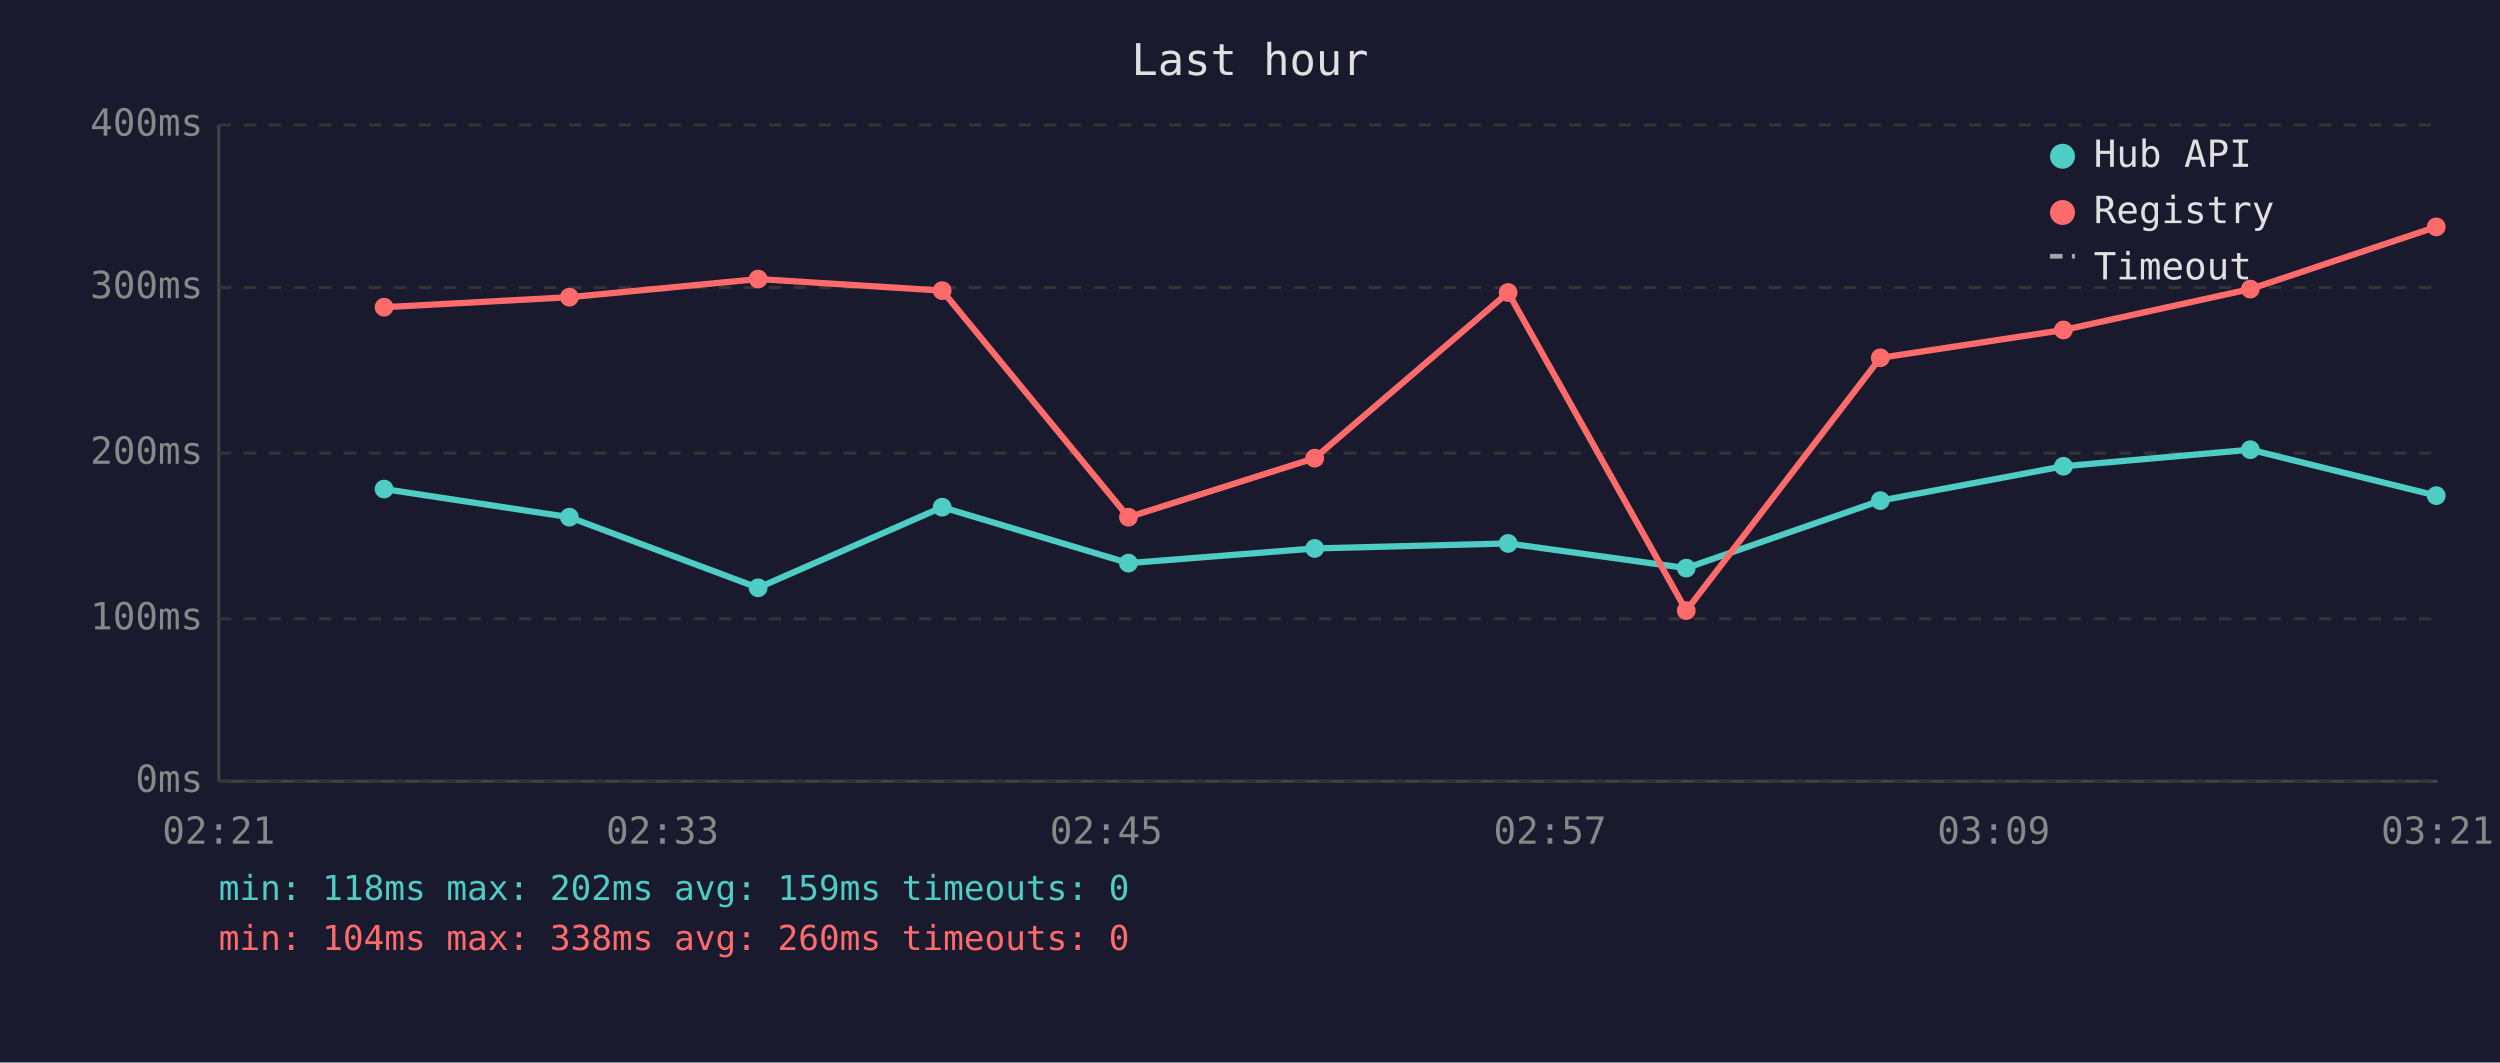
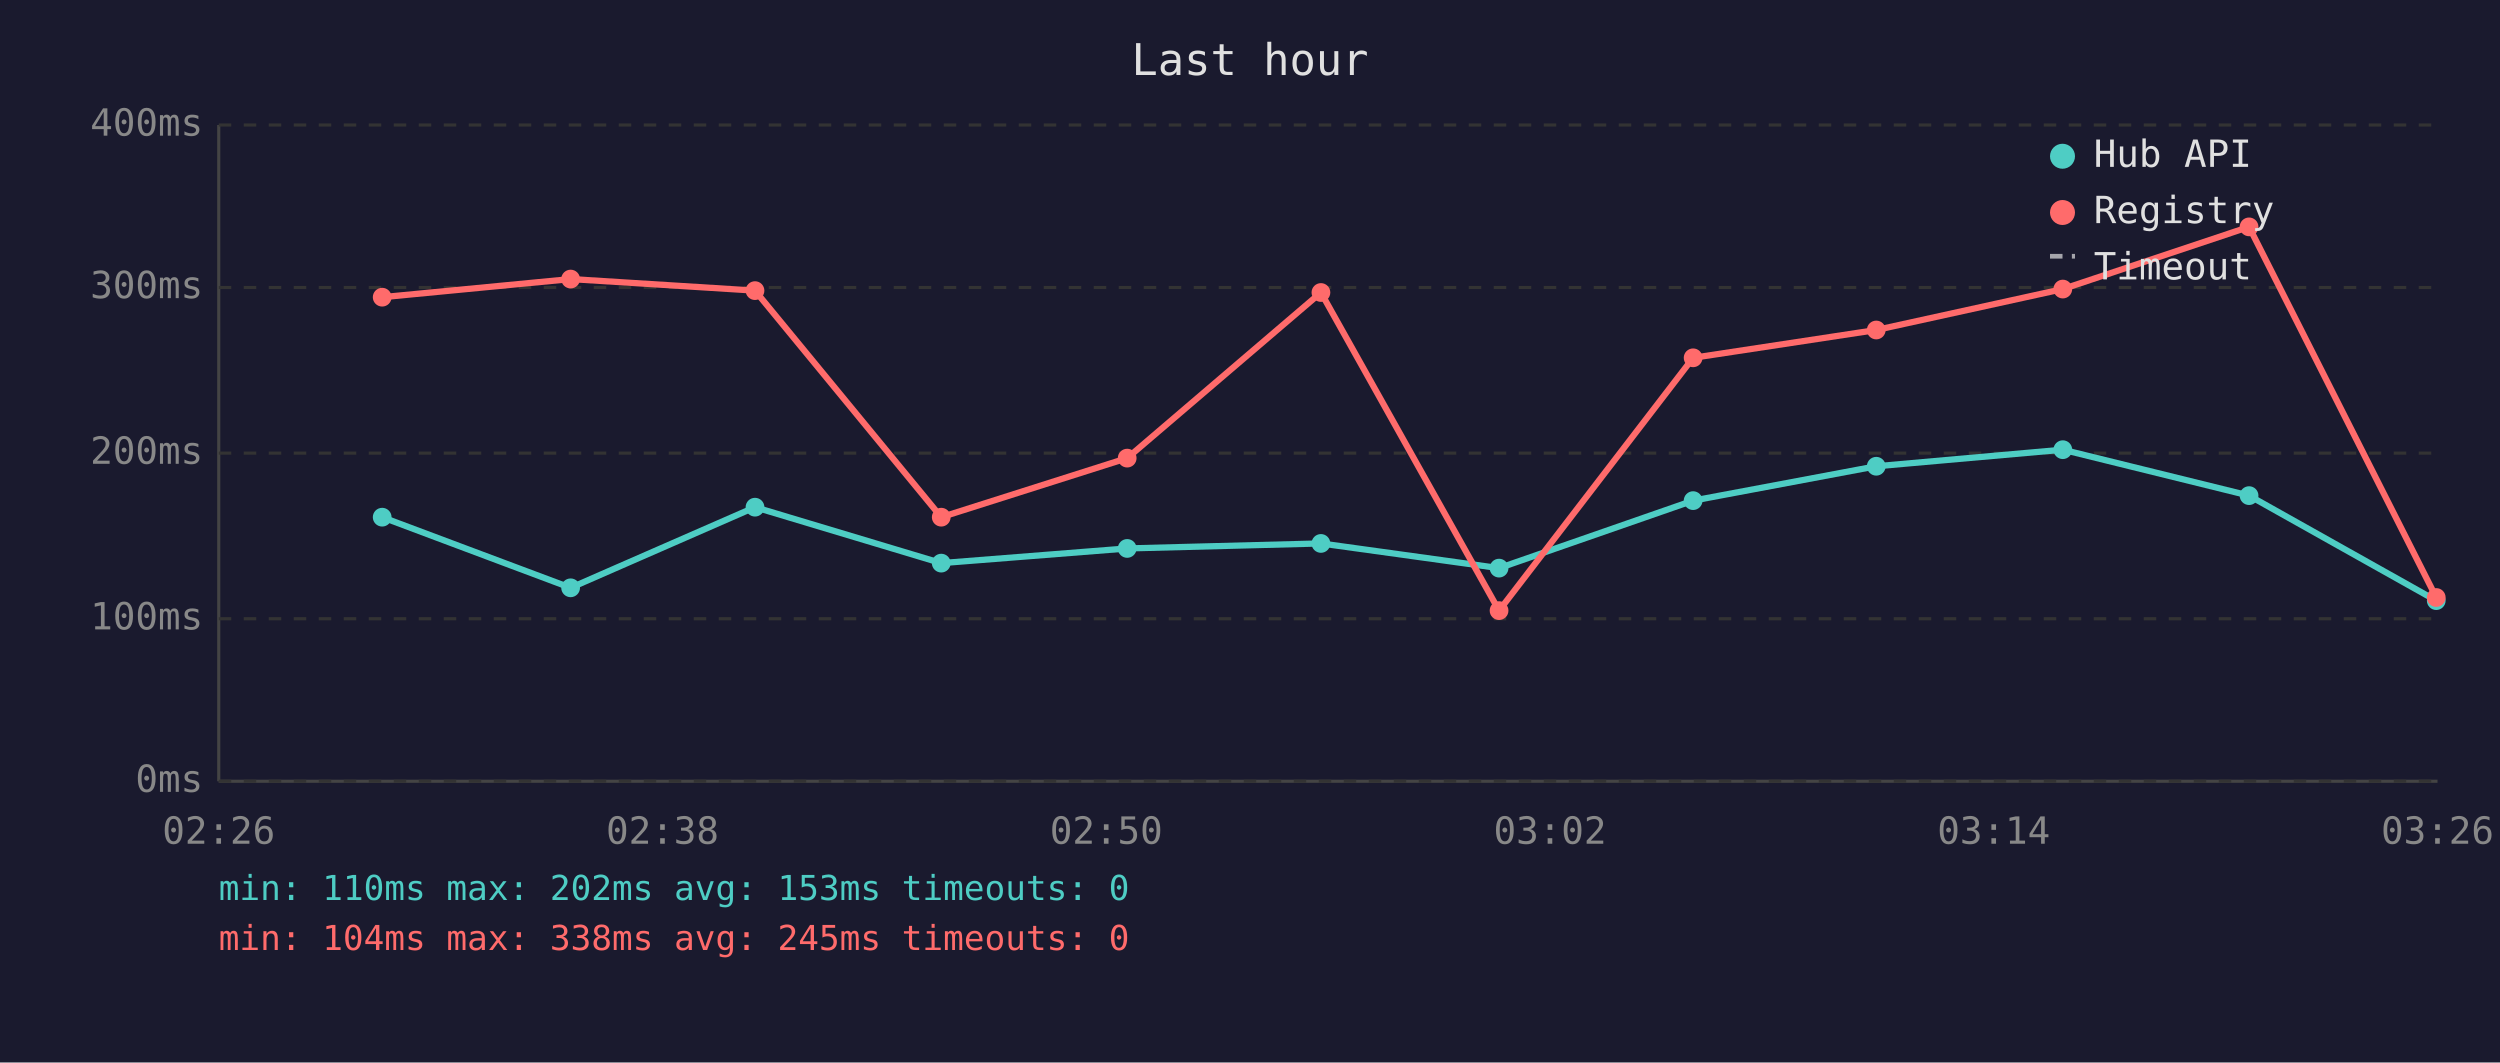
<svg xmlns="http://www.w3.org/2000/svg" viewBox="0 0 800 340" font-family="monospace" font-size="12">
  <rect width="800" height="340" fill="#1a1a2e" />
  <text x="400" y="24" fill="#e0e0e0" font-size="14" text-anchor="middle">Last hour</text>
  <line x1="70" y1="40" x2="70" y2="250" stroke="#444" stroke-width="1" />
  <line x1="70" y1="250" x2="780" y2="250" stroke="#444" stroke-width="1" />
  <line x1="70" y1="250" x2="780" y2="250" stroke="#333" stroke-width="1" stroke-dasharray="4" />
  <text x="65" y="250" fill="#888" text-anchor="end" dominant-baseline="middle">0ms</text>
  <line x1="70" y1="198" x2="780" y2="198" stroke="#333" stroke-width="1" stroke-dasharray="4" />
  <text x="65" y="198" fill="#888" text-anchor="end" dominant-baseline="middle">100ms</text>
  <line x1="70" y1="145" x2="780" y2="145" stroke="#333" stroke-width="1" stroke-dasharray="4" />
  <text x="65" y="145" fill="#888" text-anchor="end" dominant-baseline="middle">200ms</text>
  <line x1="70" y1="92" x2="780" y2="92" stroke="#333" stroke-width="1" stroke-dasharray="4" />
  <text x="65" y="92" fill="#888" text-anchor="end" dominant-baseline="middle">300ms</text>
  <line x1="70" y1="40" x2="780" y2="40" stroke="#333" stroke-width="1" stroke-dasharray="4" />
  <text x="65" y="40" fill="#888" text-anchor="end" dominant-baseline="middle">400ms</text>
-   <text x="70" y="270" fill="#888" text-anchor="middle">02:21</text>
-   <text x="212" y="270" fill="#888" text-anchor="middle">02:33</text>
-   <text x="354" y="270" fill="#888" text-anchor="middle">02:45</text>
-   <text x="496" y="270" fill="#888" text-anchor="middle">02:57</text>
-   <text x="638" y="270" fill="#888" text-anchor="middle">03:09</text>
-   <text x="780" y="270" fill="#888" text-anchor="middle">03:21</text>
-   <polyline points="122.9,156.5 182.2,165.5 242.6,188.1 301.5,162.3 361.1,180.2 420.7,175.5 482.6,173.9 539.6,181.8 601.7,160.2 660.3,149.2 720.1,143.9 779.6,158.6" fill="none" stroke="#4ecdc4" stroke-width="2" opacity="1" />
-   <circle cx="122.9" cy="156.5" r="3" fill="#4ecdc4" />
-   <circle cx="182.2" cy="165.5" r="3" fill="#4ecdc4" />
-   <circle cx="242.6" cy="188.1" r="3" fill="#4ecdc4" />
-   <circle cx="301.5" cy="162.3" r="3" fill="#4ecdc4" />
-   <circle cx="361.1" cy="180.2" r="3" fill="#4ecdc4" />
-   <circle cx="420.7" cy="175.5" r="3" fill="#4ecdc4" />
-   <circle cx="482.6" cy="173.9" r="3" fill="#4ecdc4" />
-   <circle cx="539.6" cy="181.8" r="3" fill="#4ecdc4" />
-   <circle cx="601.7" cy="160.2" r="3" fill="#4ecdc4" />
-   <circle cx="660.3" cy="149.2" r="3" fill="#4ecdc4" />
-   <circle cx="720.1" cy="143.9" r="3" fill="#4ecdc4" />
-   <circle cx="779.6" cy="158.6" r="3" fill="#4ecdc4" />
-   <polyline points="122.9,98.3 182.2,95.1 242.6,89.3 301.5,93.0 361.1,165.5 420.7,146.6 482.6,93.6 539.6,195.4 601.7,114.5 660.3,105.6 720.1,92.5 779.6,72.6" fill="none" stroke="#ff6b6b" stroke-width="2" opacity="1" />
-   <circle cx="122.9" cy="98.3" r="3" fill="#ff6b6b" />
-   <circle cx="182.2" cy="95.1" r="3" fill="#ff6b6b" />
-   <circle cx="242.6" cy="89.3" r="3" fill="#ff6b6b" />
-   <circle cx="301.5" cy="93.0" r="3" fill="#ff6b6b" />
-   <circle cx="361.1" cy="165.5" r="3" fill="#ff6b6b" />
-   <circle cx="420.7" cy="146.6" r="3" fill="#ff6b6b" />
-   <circle cx="482.6" cy="93.6" r="3" fill="#ff6b6b" />
-   <circle cx="539.6" cy="195.4" r="3" fill="#ff6b6b" />
-   <circle cx="601.7" cy="114.5" r="3" fill="#ff6b6b" />
-   <circle cx="660.3" cy="105.6" r="3" fill="#ff6b6b" />
-   <circle cx="720.1" cy="92.5" r="3" fill="#ff6b6b" />
-   <circle cx="779.6" cy="72.6" r="3" fill="#ff6b6b" />
+   <text x="70" y="270" fill="#888" text-anchor="middle">02:26</text>
+   <text x="212" y="270" fill="#888" text-anchor="middle">02:38</text>
+   <text x="354" y="270" fill="#888" text-anchor="middle">02:50</text>
+   <text x="496" y="270" fill="#888" text-anchor="middle">03:02</text>
+   <text x="638" y="270" fill="#888" text-anchor="middle">03:14</text>
+   <text x="780" y="270" fill="#888" text-anchor="middle">03:26</text>
+   <polyline points="122.3,165.5 182.6,188.1 241.6,162.3 301.2,180.2 360.7,175.5 422.7,173.9 479.7,181.8 541.8,160.2 600.4,149.2 660.1,143.9 719.7,158.6 779.6,192.2" fill="none" stroke="#4ecdc4" stroke-width="2" opacity="1" />
+   <circle cx="122.3" cy="165.5" r="3" fill="#4ecdc4" />
+   <circle cx="182.6" cy="188.1" r="3" fill="#4ecdc4" />
+   <circle cx="241.6" cy="162.3" r="3" fill="#4ecdc4" />
+   <circle cx="301.2" cy="180.2" r="3" fill="#4ecdc4" />
+   <circle cx="360.7" cy="175.5" r="3" fill="#4ecdc4" />
+   <circle cx="422.7" cy="173.9" r="3" fill="#4ecdc4" />
+   <circle cx="479.7" cy="181.8" r="3" fill="#4ecdc4" />
+   <circle cx="541.8" cy="160.2" r="3" fill="#4ecdc4" />
+   <circle cx="600.4" cy="149.2" r="3" fill="#4ecdc4" />
+   <circle cx="660.1" cy="143.9" r="3" fill="#4ecdc4" />
+   <circle cx="719.7" cy="158.6" r="3" fill="#4ecdc4" />
+   <circle cx="779.6" cy="192.2" r="3" fill="#4ecdc4" />
+   <polyline points="122.3,95.1 182.6,89.3 241.6,93.0 301.2,165.5 360.7,146.6 422.7,93.6 479.7,195.4 541.8,114.5 600.4,105.6 660.1,92.5 719.7,72.6 779.6,191.2" fill="none" stroke="#ff6b6b" stroke-width="2" opacity="1" />
+   <circle cx="122.3" cy="95.1" r="3" fill="#ff6b6b" />
+   <circle cx="182.6" cy="89.3" r="3" fill="#ff6b6b" />
+   <circle cx="241.6" cy="93.0" r="3" fill="#ff6b6b" />
+   <circle cx="301.2" cy="165.5" r="3" fill="#ff6b6b" />
+   <circle cx="360.7" cy="146.6" r="3" fill="#ff6b6b" />
+   <circle cx="422.7" cy="93.6" r="3" fill="#ff6b6b" />
+   <circle cx="479.7" cy="195.4" r="3" fill="#ff6b6b" />
+   <circle cx="541.8" cy="114.5" r="3" fill="#ff6b6b" />
+   <circle cx="600.4" cy="105.6" r="3" fill="#ff6b6b" />
+   <circle cx="660.1" cy="92.5" r="3" fill="#ff6b6b" />
+   <circle cx="719.7" cy="72.6" r="3" fill="#ff6b6b" />
+   <circle cx="779.6" cy="191.2" r="3" fill="#ff6b6b" />
  <circle cx="660" cy="50" r="4" fill="#4ecdc4" />
  <text x="670" y="50" fill="#e0e0e0" dominant-baseline="middle">Hub API</text>
  <circle cx="660" cy="68" r="4" fill="#ff6b6b" />
  <text x="670" y="68" fill="#e0e0e0" dominant-baseline="middle">Registry</text>
  <line x1="656" y1="82" x2="664" y2="82" stroke="#e0e0e0" stroke-width="1.5" stroke-dasharray="4,3" opacity="0.7" />
  <text x="670" y="86" fill="#e0e0e0" dominant-baseline="middle">Timeout</text>
-   <text x="70" y="288" fill="#4ecdc4" font-size="11">min: 118ms  max: 202ms  avg: 159ms  timeouts: 0</text>
-   <text x="70" y="304" fill="#ff6b6b" font-size="11">min: 104ms  max: 338ms  avg: 260ms  timeouts: 0</text>
+   <text x="70" y="288" fill="#4ecdc4" font-size="11">min: 110ms  max: 202ms  avg: 153ms  timeouts: 0</text>
+   <text x="70" y="304" fill="#ff6b6b" font-size="11">min: 104ms  max: 338ms  avg: 245ms  timeouts: 0</text>
</svg>
